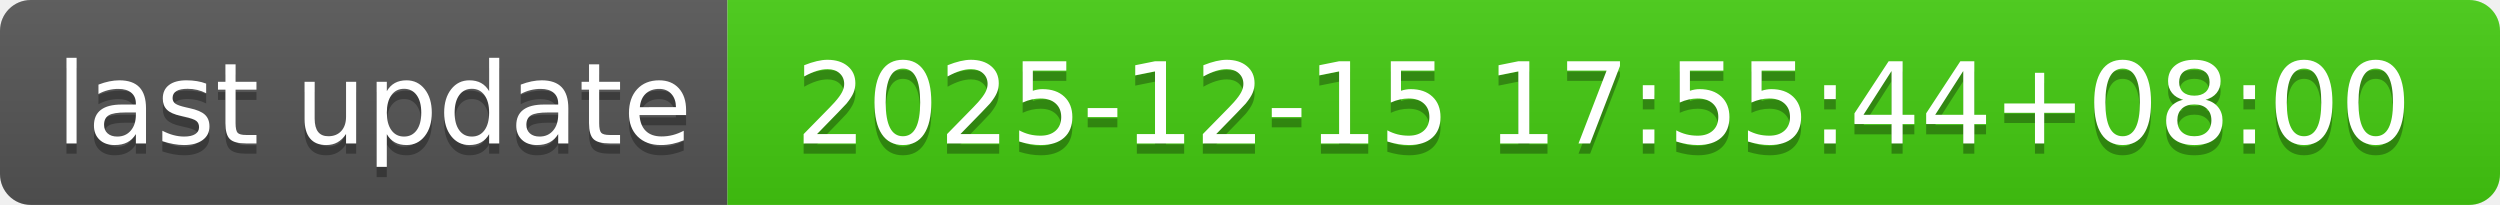
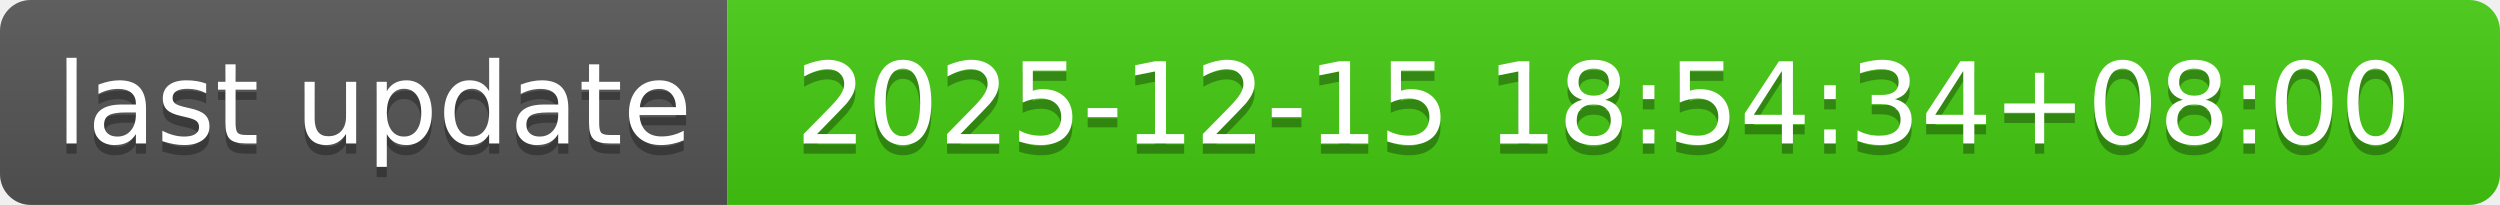
- <svg xmlns="http://www.w3.org/2000/svg" width="244" height="20" role="img" aria-label="last update: 2025-12-15 17:55:44+08:00">
+ <svg xmlns="http://www.w3.org/2000/svg" width="244" height="20" role="img" aria-label="last update: 2025-12-15 18:54:34+08:00">
  <linearGradient id="s" x2="0" y2="100%">
    <stop offset="0" stop-color="#bbb" stop-opacity=".1" />
    <stop offset="1" stop-opacity=".1" />
  </linearGradient>
  <clipPath id="r">
    <rect width="244" height="20" rx="3" fill="#fff" />
  </clipPath>
  <g clip-path="url(#r)">
    <rect width="71" height="20" fill="#555" />
    <rect x="71" width="173" height="20" fill="#4c1" />
    <rect width="244" height="20" fill="url(#s)" />
  </g>
  <g fill="#fff" text-anchor="middle" font-family="Verdana,Geneva,DejaVu Sans,sans-serif" text-rendering="geometricPrecision" font-size="110">
    <text aria-hidden="true" x="365" y="150" fill="#010101" fill-opacity=".3" transform="scale(.1)" textLength="610">last update</text>
    <text x="365" y="140" transform="scale(.1)" fill="#fff" textLength="610">last update</text>
-     <text aria-hidden="true" x="1565" y="150" fill="#010101" fill-opacity=".3" transform="scale(.1)" textLength="1630">2025-12-15 17:55:44+08:00</text>
-     <text x="1565" y="140" transform="scale(.1)" fill="#fff" textLength="1630">2025-12-15 17:55:44+08:00</text>
+     <text aria-hidden="true" x="1565" y="150" fill="#010101" fill-opacity=".3" transform="scale(.1)" textLength="1630">2025-12-15 18:54:34+08:00</text>
+     <text x="1565" y="140" transform="scale(.1)" fill="#fff" textLength="1630">2025-12-15 18:54:34+08:00</text>
  </g>
</svg>
